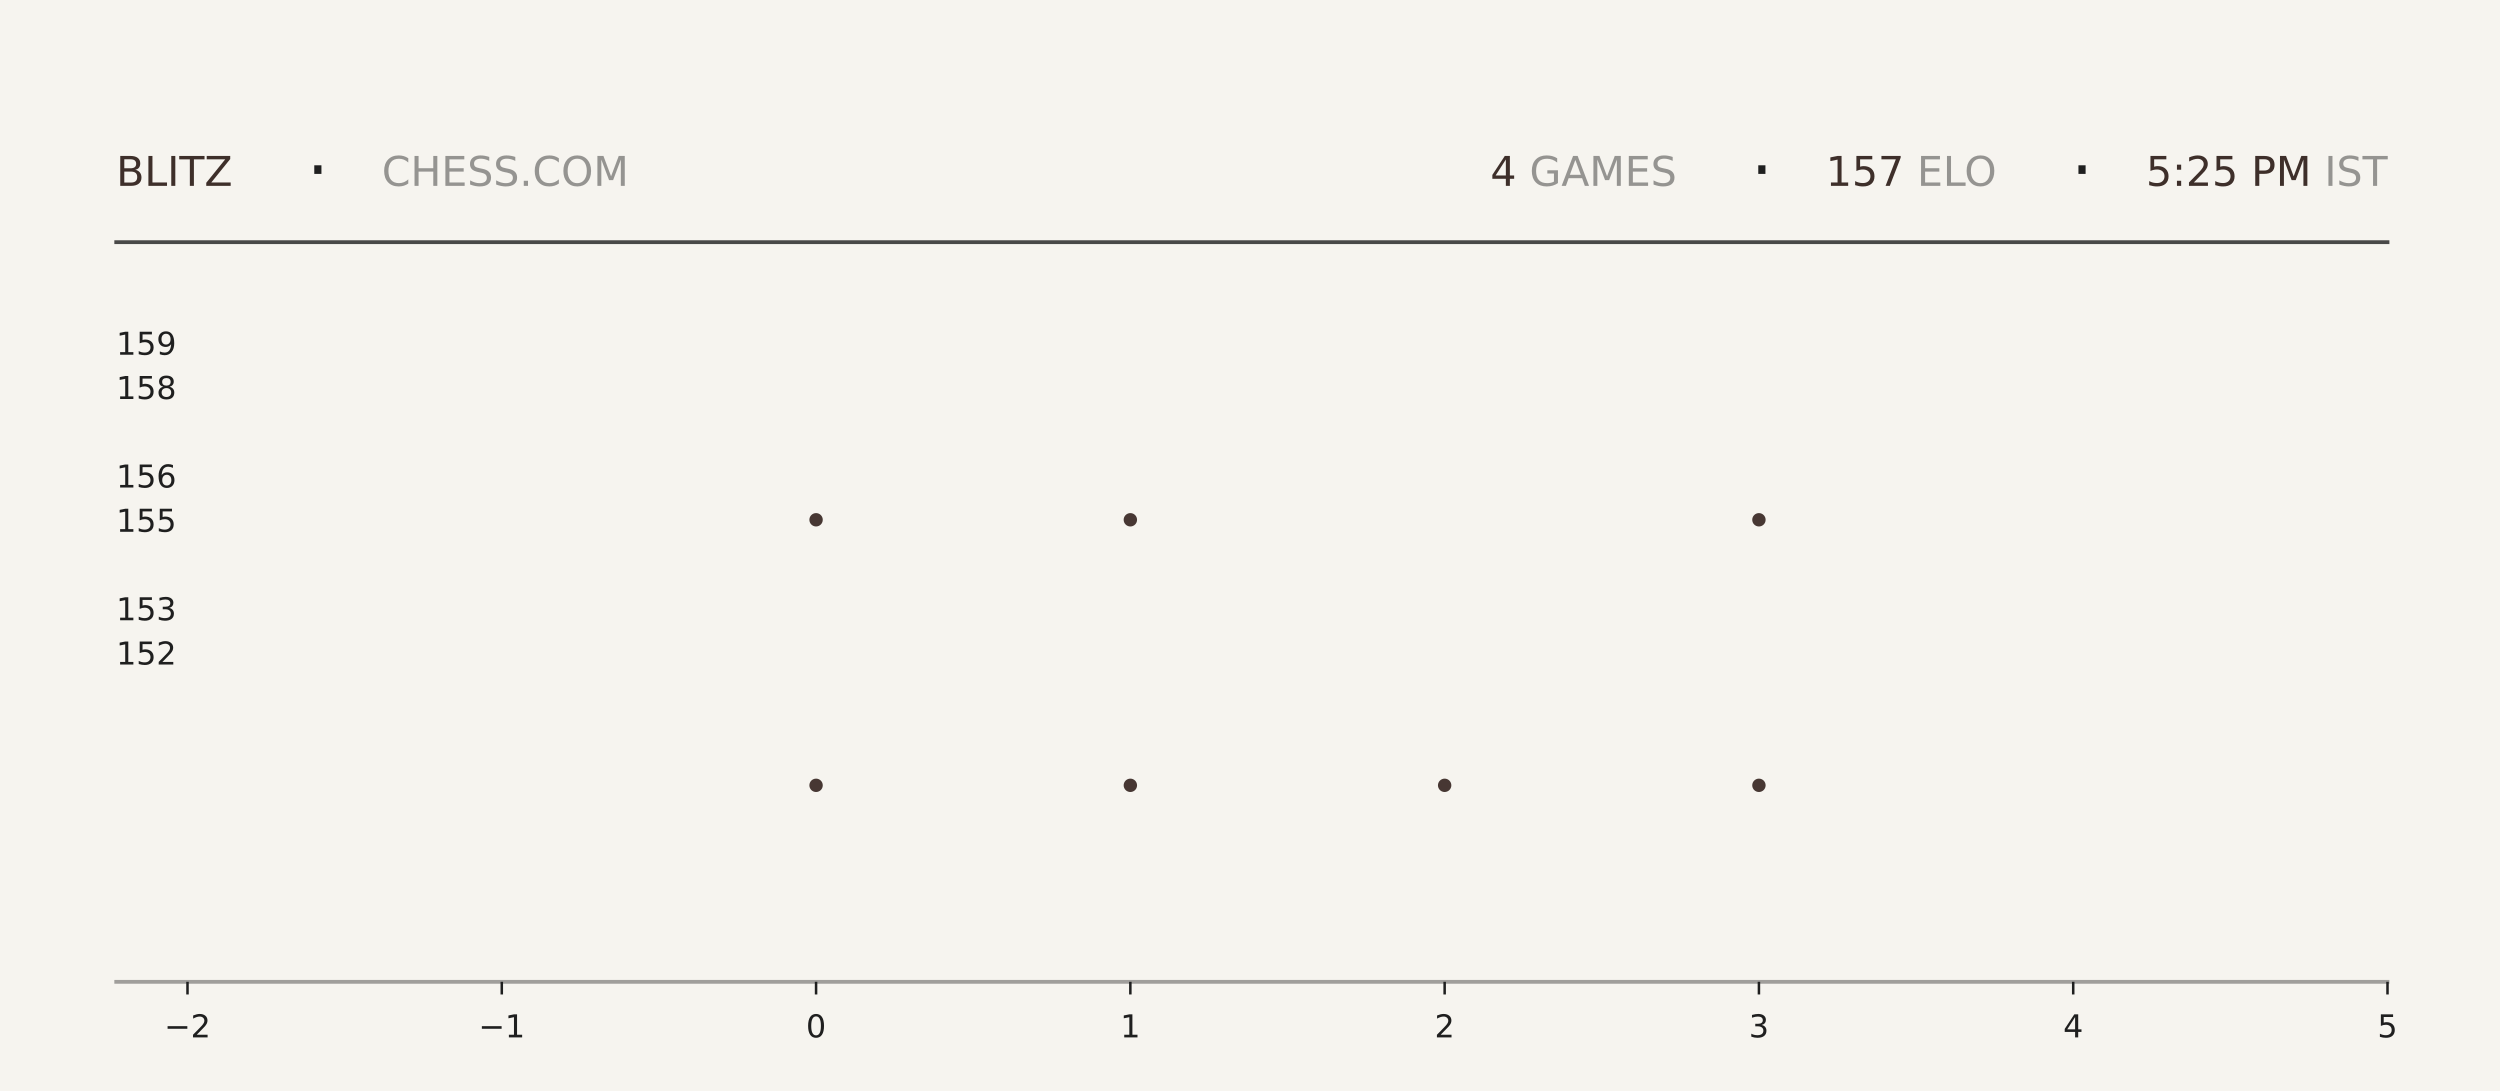
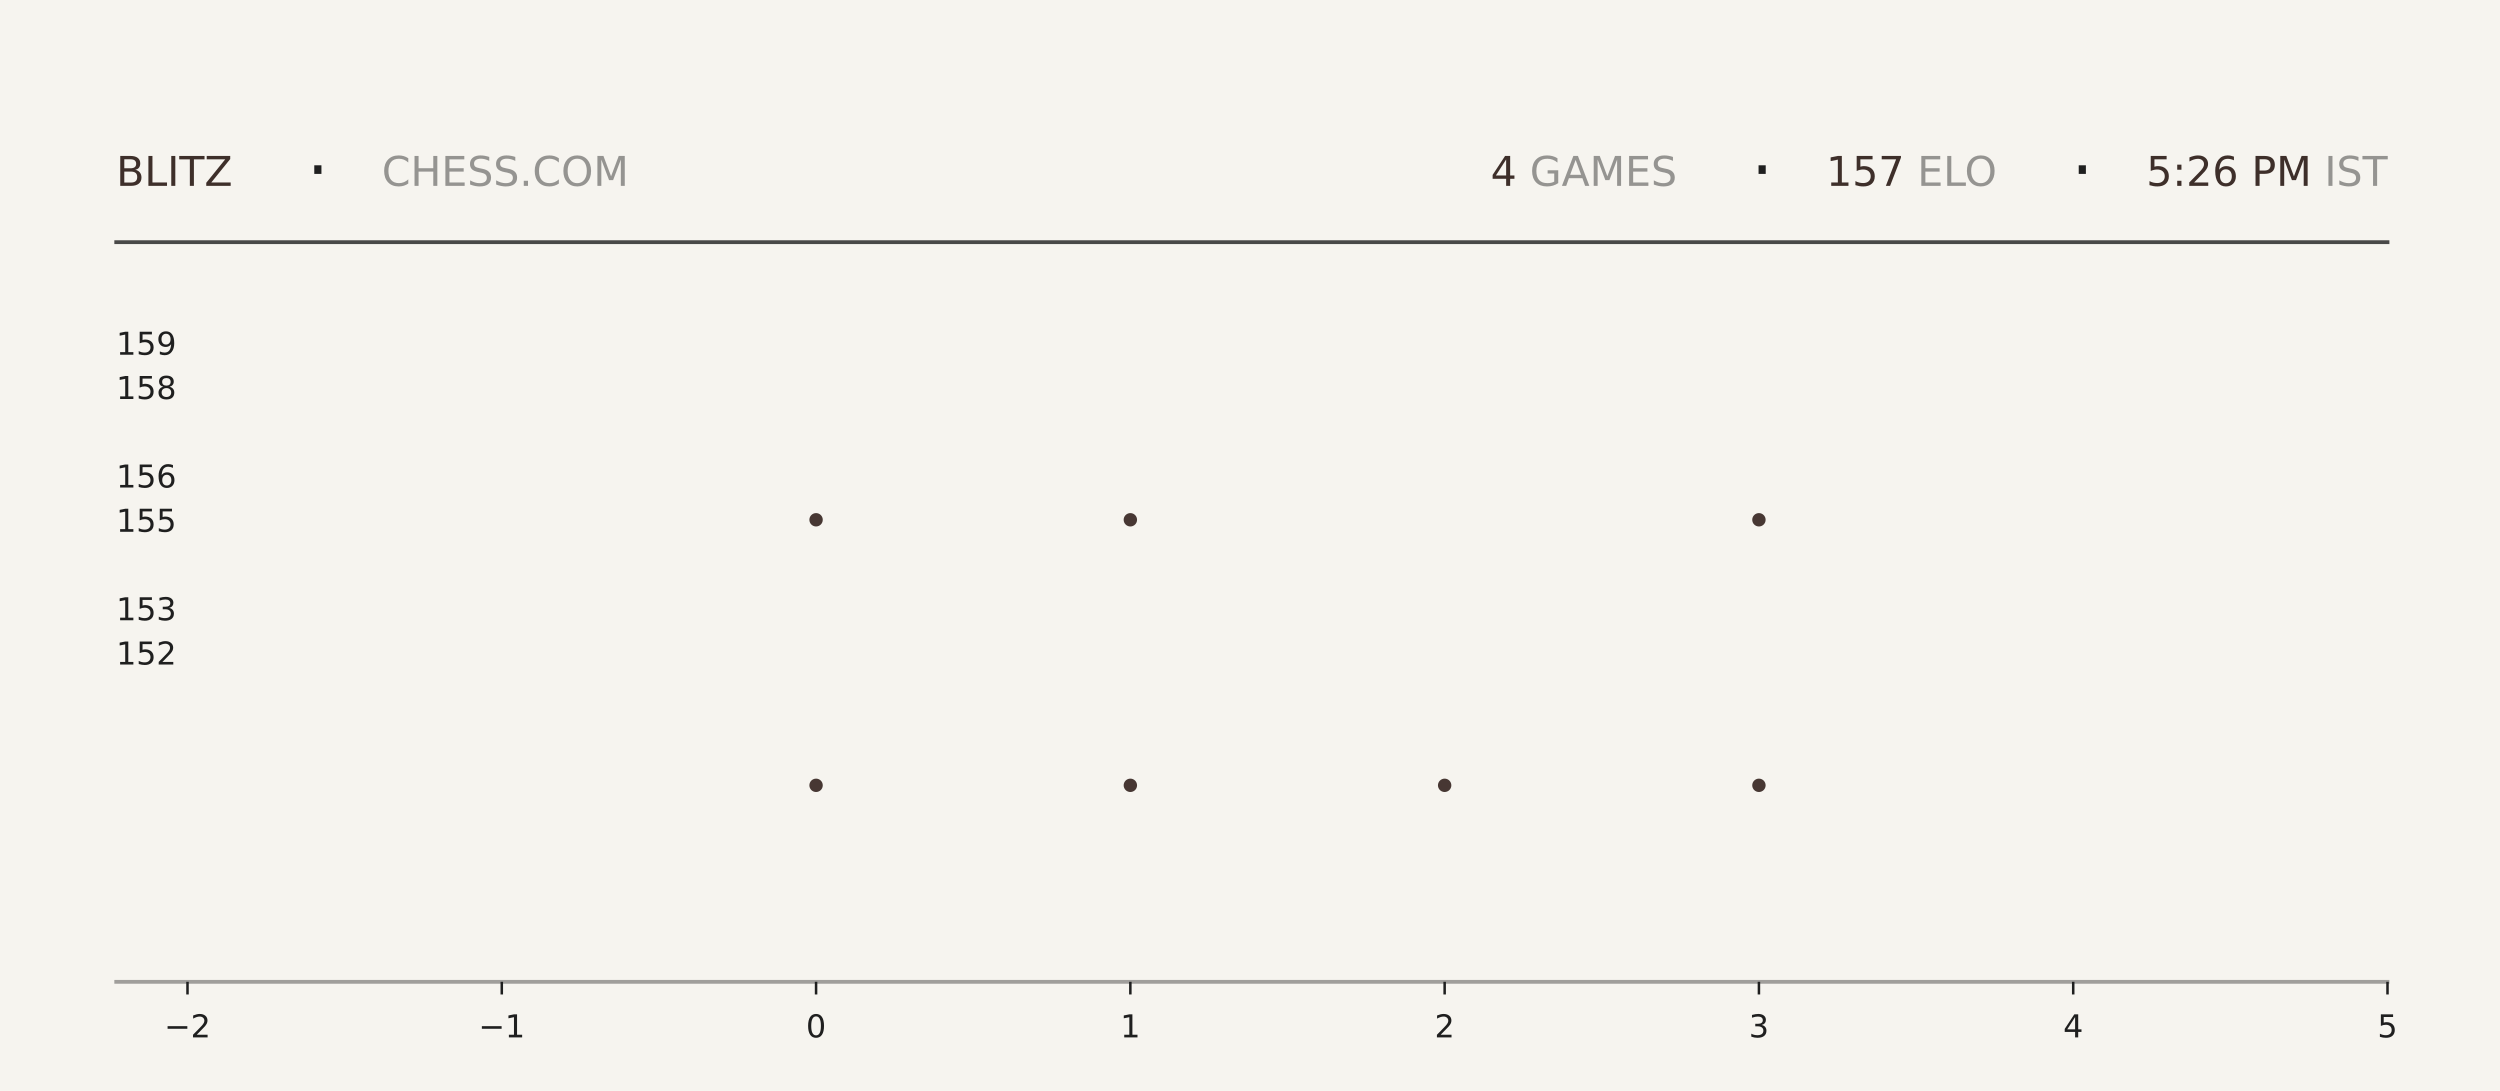
<svg xmlns="http://www.w3.org/2000/svg" xmlns:xlink="http://www.w3.org/1999/xlink" width="792pt" height="345.6pt" viewBox="0 0 792 345.6" version="1.1">
  <defs>
    <style type="text/css">*{stroke-linejoin: round; stroke-linecap: butt}</style>
  </defs>
  <g id="figure_1">
    <g id="patch_1">
      <path d="M 0 345.6  L 792 345.6  L 792 0  L 0 0  z " style="fill: #f6f4ef" />
    </g>
    <g id="axes_1">
      <g id="patch_2">
        <path d="M 59.4 311.04  L 756.36 311.04  L 756.36 103.68  L 59.4 103.68  z " style="fill: #f6f4ef" />
      </g>
      <g id="PathCollection_1">
        <defs>
-           <path id="mc607c76010" d="M 0 2.121  C 0.563 2.121 1.102 1.898 1.5 1.5  C 1.898 1.102 2.121 0.563 2.121 0  C 2.121 -0.563 1.898 -1.102 1.5 -1.5  C 1.102 -1.898 0.563 -2.121 0 -2.121  C -0.563 -2.121 -1.102 -1.898 -1.5 -1.5  C -1.898 -1.102 -2.121 -0.563 -2.121 0  C -2.121 0.563 -1.898 1.102 -1.5 1.5  C -1.102 1.898 -0.563 2.121 0 2.121  z " />
-         </defs>
-         <g clip-path="url(#p05dc4ae3c0)">
-           <use xlink:href="#mc607c76010" x="258.531" y="248.79" style="fill: #3e2f2a; fill-opacity: 0.95" />
-           <use xlink:href="#mc607c76010" x="258.531" y="164.668" style="fill: #3e2f2a; fill-opacity: 0.95" />
+           <path id="m4de46e8da2" d="M 0 2.121  C 0.563 2.121 1.102 1.898 1.5 1.5  C 1.898 1.102 2.121 0.563 2.121 0  C 2.121 -0.563 1.898 -1.102 1.5 -1.5  C 1.102 -1.898 0.563 -2.121 0 -2.121  C -0.563 -2.121 -1.102 -1.898 -1.5 -1.5  C -1.898 -1.102 -2.121 -0.563 -2.121 0  C -2.121 0.563 -1.898 1.102 -1.5 1.5  C -1.102 1.898 -0.563 2.121 0 2.121  z " />
+         </defs>
+         <g clip-path="url(#pe4bd56c55c)">
+           <use xlink:href="#m4de46e8da2" x="258.531" y="248.79" style="fill: #3e2f2a; fill-opacity: 0.95" />
+           <use xlink:href="#m4de46e8da2" x="258.531" y="164.668" style="fill: #3e2f2a; fill-opacity: 0.95" />
        </g>
      </g>
      <g id="PathCollection_2">
-         <g clip-path="url(#p05dc4ae3c0)">
-           <use xlink:href="#mc607c76010" x="358.097" y="248.79" style="fill: #3e2f2a; fill-opacity: 0.95" />
-           <use xlink:href="#mc607c76010" x="358.097" y="164.668" style="fill: #3e2f2a; fill-opacity: 0.95" />
-           <use xlink:href="#mc607c76010" x="358.097" y="80.547" style="fill: #3e2f2a; fill-opacity: 0.95" />
+         <g clip-path="url(#pe4bd56c55c)">
+           <use xlink:href="#m4de46e8da2" x="358.097" y="248.79" style="fill: #3e2f2a; fill-opacity: 0.95" />
+           <use xlink:href="#m4de46e8da2" x="358.097" y="164.668" style="fill: #3e2f2a; fill-opacity: 0.95" />
+           <use xlink:href="#m4de46e8da2" x="358.097" y="80.547" style="fill: #3e2f2a; fill-opacity: 0.95" />
        </g>
      </g>
      <g id="PathCollection_3">
-         <g clip-path="url(#p05dc4ae3c0)">
-           <use xlink:href="#mc607c76010" x="457.663" y="248.79" style="fill: #3e2f2a; fill-opacity: 0.95" />
+         <g clip-path="url(#pe4bd56c55c)">
+           <use xlink:href="#m4de46e8da2" x="457.663" y="248.79" style="fill: #3e2f2a; fill-opacity: 0.95" />
        </g>
      </g>
      <g id="PathCollection_4">
-         <g clip-path="url(#p05dc4ae3c0)">
-           <use xlink:href="#mc607c76010" x="557.229" y="248.79" style="fill: #3e2f2a; fill-opacity: 0.95" />
-           <use xlink:href="#mc607c76010" x="557.229" y="164.668" style="fill: #3e2f2a; fill-opacity: 0.95" />
-           <use xlink:href="#mc607c76010" x="557.229" y="80.547" style="fill: #3e2f2a; fill-opacity: 0.95" />
+         <g clip-path="url(#pe4bd56c55c)">
+           <use xlink:href="#m4de46e8da2" x="557.229" y="248.79" style="fill: #3e2f2a; fill-opacity: 0.95" />
+           <use xlink:href="#m4de46e8da2" x="557.229" y="164.668" style="fill: #3e2f2a; fill-opacity: 0.95" />
+           <use xlink:href="#m4de46e8da2" x="557.229" y="80.547" style="fill: #3e2f2a; fill-opacity: 0.95" />
        </g>
      </g>
      <g id="matplotlib.axis_1">
        <g id="xtick_1">
          <g id="line2d_1">
            <defs>
-               <path id="m2ae648436d" d="M 0 0  L 0 4  " style="stroke: #1f1f1f; stroke-width: 0.8" />
+               <path id="m8ab1963c75" d="M 0 0  L 0 4  " style="stroke: #1f1f1f; stroke-width: 0.8" />
            </defs>
            <g>
-               <use xlink:href="#m2ae648436d" x="59.4" y="311.04" style="fill: #1f1f1f; stroke: #1f1f1f; stroke-width: 0.8" />
+               <use xlink:href="#m8ab1963c75" x="59.4" y="311.04" style="fill: #1f1f1f; stroke: #1f1f1f; stroke-width: 0.8" />
            </g>
          </g>
          <g id="text_1">
            <g style="fill: #1f1f1f" transform="translate(52.02891 328.6384) scale(0.1 -0.1)">
              <defs>
                <path id="DejaVuSans-2212" d="M 678 2272  L 4684 2272  L 4684 1741  L 678 1741  L 678 2272  z " transform="scale(0.015625)" />
                <path id="DejaVuSans-32" d="M 1228 531  L 3431 531  L 3431 0  L 469 0  L 469 531  Q 828 903 1448 1529  Q 2069 2156 2228 2338  Q 2531 2678 2651 2914  Q 2772 3150 2772 3378  Q 2772 3750 2511 3984  Q 2250 4219 1831 4219  Q 1534 4219 1204 4116  Q 875 4013 500 3803  L 500 4441  Q 881 4594 1212 4672  Q 1544 4750 1819 4750  Q 2544 4750 2975 4387  Q 3406 4025 3406 3419  Q 3406 3131 3298 2873  Q 3191 2616 2906 2266  Q 2828 2175 2409 1742  Q 1991 1309 1228 531  z " transform="scale(0.015625)" />
              </defs>
              <use xlink:href="#DejaVuSans-2212" />
              <use xlink:href="#DejaVuSans-32" transform="translate(83.78906 0)" />
            </g>
          </g>
        </g>
        <g id="xtick_2">
          <g id="line2d_2">
            <g>
-               <use xlink:href="#m2ae648436d" x="158.966" y="311.04" style="fill: #1f1f1f; stroke: #1f1f1f; stroke-width: 0.8" />
+               <use xlink:href="#m8ab1963c75" x="158.966" y="311.04" style="fill: #1f1f1f; stroke: #1f1f1f; stroke-width: 0.8" />
            </g>
          </g>
          <g id="text_2">
            <g style="fill: #1f1f1f" transform="translate(151.5946 328.6384) scale(0.1 -0.1)">
              <defs>
                <path id="DejaVuSans-31" d="M 794 531  L 1825 531  L 1825 4091  L 703 3866  L 703 4441  L 1819 4666  L 2450 4666  L 2450 531  L 3481 531  L 3481 0  L 794 0  L 794 531  z " transform="scale(0.015625)" />
              </defs>
              <use xlink:href="#DejaVuSans-2212" />
              <use xlink:href="#DejaVuSans-31" transform="translate(83.78906 0)" />
            </g>
          </g>
        </g>
        <g id="xtick_3">
          <g id="line2d_3">
            <g>
-               <use xlink:href="#m2ae648436d" x="258.531" y="311.04" style="fill: #1f1f1f; stroke: #1f1f1f; stroke-width: 0.8" />
+               <use xlink:href="#m8ab1963c75" x="258.531" y="311.04" style="fill: #1f1f1f; stroke: #1f1f1f; stroke-width: 0.8" />
            </g>
          </g>
          <g id="text_3">
            <g style="fill: #1f1f1f" transform="translate(255.3502 328.6384) scale(0.1 -0.1)">
              <defs>
                <path id="DejaVuSans-30" d="M 2034 4250  Q 1547 4250 1301 3770  Q 1056 3291 1056 2328  Q 1056 1369 1301 889  Q 1547 409 2034 409  Q 2525 409 2770 889  Q 3016 1369 3016 2328  Q 3016 3291 2770 3770  Q 2525 4250 2034 4250  z M 2034 4750  Q 2819 4750 3233 4129  Q 3647 3509 3647 2328  Q 3647 1150 3233 529  Q 2819 -91 2034 -91  Q 1250 -91 836 529  Q 422 1150 422 2328  Q 422 3509 836 4129  Q 1250 4750 2034 4750  z " transform="scale(0.015625)" />
              </defs>
              <use xlink:href="#DejaVuSans-30" />
            </g>
          </g>
        </g>
        <g id="xtick_4">
          <g id="line2d_4">
            <g>
-               <use xlink:href="#m2ae648436d" x="358.097" y="311.04" style="fill: #1f1f1f; stroke: #1f1f1f; stroke-width: 0.8" />
+               <use xlink:href="#m8ab1963c75" x="358.097" y="311.04" style="fill: #1f1f1f; stroke: #1f1f1f; stroke-width: 0.8" />
            </g>
          </g>
          <g id="text_4">
            <g style="fill: #1f1f1f" transform="translate(354.9159 328.6384) scale(0.1 -0.1)">
              <use xlink:href="#DejaVuSans-31" />
            </g>
          </g>
        </g>
        <g id="xtick_5">
          <g id="line2d_5">
            <g>
-               <use xlink:href="#m2ae648436d" x="457.663" y="311.04" style="fill: #1f1f1f; stroke: #1f1f1f; stroke-width: 0.8" />
+               <use xlink:href="#m8ab1963c75" x="457.663" y="311.04" style="fill: #1f1f1f; stroke: #1f1f1f; stroke-width: 0.8" />
            </g>
          </g>
          <g id="text_5">
            <g style="fill: #1f1f1f" transform="translate(454.4816 328.6384) scale(0.1 -0.1)">
              <use xlink:href="#DejaVuSans-32" />
            </g>
          </g>
        </g>
        <g id="xtick_6">
          <g id="line2d_6">
            <g>
-               <use xlink:href="#m2ae648436d" x="557.229" y="311.04" style="fill: #1f1f1f; stroke: #1f1f1f; stroke-width: 0.8" />
+               <use xlink:href="#m8ab1963c75" x="557.229" y="311.04" style="fill: #1f1f1f; stroke: #1f1f1f; stroke-width: 0.8" />
            </g>
          </g>
          <g id="text_6">
            <g style="fill: #1f1f1f" transform="translate(554.0473 328.6384) scale(0.1 -0.1)">
              <defs>
                <path id="DejaVuSans-33" d="M 2597 2516  Q 3050 2419 3304 2112  Q 3559 1806 3559 1356  Q 3559 666 3084 287  Q 2609 -91 1734 -91  Q 1441 -91 1130 -33  Q 819 25 488 141  L 488 750  Q 750 597 1062 519  Q 1375 441 1716 441  Q 2309 441 2620 675  Q 2931 909 2931 1356  Q 2931 1769 2642 2001  Q 2353 2234 1838 2234  L 1294 2234  L 1294 2753  L 1863 2753  Q 2328 2753 2575 2939  Q 2822 3125 2822 3475  Q 2822 3834 2567 4026  Q 2313 4219 1838 4219  Q 1578 4219 1281 4162  Q 984 4106 628 3988  L 628 4550  Q 988 4650 1302 4700  Q 1616 4750 1894 4750  Q 2613 4750 3031 4423  Q 3450 4097 3450 3541  Q 3450 3153 3228 2886  Q 3006 2619 2597 2516  z " transform="scale(0.015625)" />
              </defs>
              <use xlink:href="#DejaVuSans-33" />
            </g>
          </g>
        </g>
        <g id="xtick_7">
          <g id="line2d_7">
            <g>
-               <use xlink:href="#m2ae648436d" x="656.794" y="311.04" style="fill: #1f1f1f; stroke: #1f1f1f; stroke-width: 0.8" />
+               <use xlink:href="#m8ab1963c75" x="656.794" y="311.04" style="fill: #1f1f1f; stroke: #1f1f1f; stroke-width: 0.8" />
            </g>
          </g>
          <g id="text_7">
            <g style="fill: #1f1f1f" transform="translate(653.613 328.6384) scale(0.1 -0.1)">
              <defs>
                <path id="DejaVuSans-34" d="M 2419 4116  L 825 1625  L 2419 1625  L 2419 4116  z M 2253 4666  L 3047 4666  L 3047 1625  L 3713 1625  L 3713 1100  L 3047 1100  L 3047 0  L 2419 0  L 2419 1100  L 313 1100  L 313 1709  L 2253 4666  z " transform="scale(0.015625)" />
              </defs>
              <use xlink:href="#DejaVuSans-34" />
            </g>
          </g>
        </g>
        <g id="xtick_8">
          <g id="line2d_8">
            <g>
-               <use xlink:href="#m2ae648436d" x="756.36" y="311.04" style="fill: #1f1f1f; stroke: #1f1f1f; stroke-width: 0.8" />
+               <use xlink:href="#m8ab1963c75" x="756.36" y="311.04" style="fill: #1f1f1f; stroke: #1f1f1f; stroke-width: 0.8" />
            </g>
          </g>
          <g id="text_8">
            <g style="fill: #1f1f1f" transform="translate(753.1788 328.6384) scale(0.1 -0.1)">
              <defs>
                <path id="DejaVuSans-35" d="M 691 4666  L 3169 4666  L 3169 4134  L 1269 4134  L 1269 2991  Q 1406 3038 1543 3061  Q 1681 3084 1819 3084  Q 2600 3084 3056 2656  Q 3513 2228 3513 1497  Q 3513 744 3044 326  Q 2575 -91 1722 -91  Q 1428 -91 1123 -41  Q 819 9 494 109  L 494 744  Q 775 591 1075 516  Q 1375 441 1709 441  Q 2250 441 2565 725  Q 2881 1009 2881 1497  Q 2881 1984 2565 2268  Q 2250 2553 1709 2553  Q 1456 2553 1204 2497  Q 953 2441 691 2322  L 691 4666  z " transform="scale(0.015625)" />
              </defs>
              <use xlink:href="#DejaVuSans-35" />
            </g>
          </g>
        </g>
      </g>
      <g id="matplotlib.axis_2">
        <g id="ytick_1">
          <g id="line2d_9" />
          <g id="text_9">
            <g style="fill: #1f1f1f" transform="translate(36.8125 210.5283) scale(0.1 -0.1)">
              <use xlink:href="#DejaVuSans-31" />
              <use xlink:href="#DejaVuSans-35" transform="translate(63.62305 0)" />
              <use xlink:href="#DejaVuSans-32" transform="translate(127.2461 0)" />
            </g>
          </g>
        </g>
        <g id="ytick_2">
          <g id="line2d_10" />
          <g id="text_10">
            <g style="fill: #1f1f1f" transform="translate(36.8125 196.508) scale(0.1 -0.1)">
              <use xlink:href="#DejaVuSans-31" />
              <use xlink:href="#DejaVuSans-35" transform="translate(63.62305 0)" />
              <use xlink:href="#DejaVuSans-33" transform="translate(127.2461 0)" />
            </g>
          </g>
        </g>
        <g id="ytick_3">
          <g id="line2d_11" />
          <g id="text_11">
            <g style="fill: #1f1f1f" transform="translate(36.8125 168.4675) scale(0.1 -0.1)">
              <use xlink:href="#DejaVuSans-31" />
              <use xlink:href="#DejaVuSans-35" transform="translate(63.62305 0)" />
              <use xlink:href="#DejaVuSans-35" transform="translate(127.2461 0)" />
            </g>
          </g>
        </g>
        <g id="ytick_4">
          <g id="line2d_12" />
          <g id="text_12">
            <g style="fill: #1f1f1f" transform="translate(36.8125 154.4472) scale(0.1 -0.1)">
              <defs>
                <path id="DejaVuSans-36" d="M 2113 2584  Q 1688 2584 1439 2293  Q 1191 2003 1191 1497  Q 1191 994 1439 701  Q 1688 409 2113 409  Q 2538 409 2786 701  Q 3034 994 3034 1497  Q 3034 2003 2786 2293  Q 2538 2584 2113 2584  z M 3366 4563  L 3366 3988  Q 3128 4100 2886 4159  Q 2644 4219 2406 4219  Q 1781 4219 1451 3797  Q 1122 3375 1075 2522  Q 1259 2794 1537 2939  Q 1816 3084 2150 3084  Q 2853 3084 3261 2657  Q 3669 2231 3669 1497  Q 3669 778 3244 343  Q 2819 -91 2113 -91  Q 1303 -91 875 529  Q 447 1150 447 2328  Q 447 3434 972 4092  Q 1497 4750 2381 4750  Q 2619 4750 2861 4703  Q 3103 4656 3366 4563  z " transform="scale(0.015625)" />
              </defs>
              <use xlink:href="#DejaVuSans-31" />
              <use xlink:href="#DejaVuSans-35" transform="translate(63.62305 0)" />
              <use xlink:href="#DejaVuSans-36" transform="translate(127.2461 0)" />
            </g>
          </g>
        </g>
        <g id="ytick_5">
          <g id="line2d_13" />
          <g id="text_13">
            <g style="fill: #1f1f1f" transform="translate(36.8125 126.4066) scale(0.1 -0.1)">
              <defs>
                <path id="DejaVuSans-38" d="M 2034 2216  Q 1584 2216 1326 1975  Q 1069 1734 1069 1313  Q 1069 891 1326 650  Q 1584 409 2034 409  Q 2484 409 2743 651  Q 3003 894 3003 1313  Q 3003 1734 2745 1975  Q 2488 2216 2034 2216  z M 1403 2484  Q 997 2584 770 2862  Q 544 3141 544 3541  Q 544 4100 942 4425  Q 1341 4750 2034 4750  Q 2731 4750 3128 4425  Q 3525 4100 3525 3541  Q 3525 3141 3298 2862  Q 3072 2584 2669 2484  Q 3125 2378 3379 2068  Q 3634 1759 3634 1313  Q 3634 634 3220 271  Q 2806 -91 2034 -91  Q 1263 -91 848 271  Q 434 634 434 1313  Q 434 1759 690 2068  Q 947 2378 1403 2484  z M 1172 3481  Q 1172 3119 1398 2916  Q 1625 2713 2034 2713  Q 2441 2713 2670 2916  Q 2900 3119 2900 3481  Q 2900 3844 2670 4047  Q 2441 4250 2034 4250  Q 1625 4250 1398 4047  Q 1172 3844 1172 3481  z " transform="scale(0.015625)" />
              </defs>
              <use xlink:href="#DejaVuSans-31" />
              <use xlink:href="#DejaVuSans-35" transform="translate(63.62305 0)" />
              <use xlink:href="#DejaVuSans-38" transform="translate(127.2461 0)" />
            </g>
          </g>
        </g>
        <g id="ytick_6">
          <g id="line2d_14" />
          <g id="text_14">
            <g style="fill: #1f1f1f" transform="translate(36.8125 112.3863) scale(0.1 -0.1)">
              <defs>
                <path id="DejaVuSans-39" d="M 703 97  L 703 672  Q 941 559 1184 500  Q 1428 441 1663 441  Q 2288 441 2617 861  Q 2947 1281 2994 2138  Q 2813 1869 2534 1725  Q 2256 1581 1919 1581  Q 1219 1581 811 2004  Q 403 2428 403 3163  Q 403 3881 828 4315  Q 1253 4750 1959 4750  Q 2769 4750 3195 4129  Q 3622 3509 3622 2328  Q 3622 1225 3098 567  Q 2575 -91 1691 -91  Q 1453 -91 1209 -44  Q 966 3 703 97  z M 1959 2075  Q 2384 2075 2632 2365  Q 2881 2656 2881 3163  Q 2881 3666 2632 3958  Q 2384 4250 1959 4250  Q 1534 4250 1286 3958  Q 1038 3666 1038 3163  Q 1038 2656 1286 2365  Q 1534 2075 1959 2075  z " transform="scale(0.015625)" />
              </defs>
              <use xlink:href="#DejaVuSans-31" />
              <use xlink:href="#DejaVuSans-35" transform="translate(63.62305 0)" />
              <use xlink:href="#DejaVuSans-39" transform="translate(127.2461 0)" />
            </g>
          </g>
        </g>
      </g>
    </g>
    <g id="line2d_15">
      <path d="M 36.82 76.723  L 756.36 76.723  " style="fill: none; stroke: #1f1f1f; stroke-opacity: 0.8; stroke-width: 1.2; stroke-linecap: square" />
    </g>
    <g id="line2d_16">
      <path d="M 36.82 311.04  L 756.36 311.04  " style="fill: none; stroke: #1f1f1f; stroke-opacity: 0.4; stroke-width: 1.2; stroke-linecap: square" />
    </g>
    <g id="text_15">
      <g style="fill: #3e2f2a" transform="translate(36.82 58.88319) scale(0.13 -0.13)">
        <defs>
          <path id="DejaVuSans-42" d="M 1259 2228  L 1259 519  L 2272 519  Q 2781 519 3026 730  Q 3272 941 3272 1375  Q 3272 1813 3026 2020  Q 2781 2228 2272 2228  L 1259 2228  z M 1259 4147  L 1259 2741  L 2194 2741  Q 2656 2741 2882 2914  Q 3109 3088 3109 3444  Q 3109 3797 2882 3972  Q 2656 4147 2194 4147  L 1259 4147  z M 628 4666  L 2241 4666  Q 2963 4666 3353 4366  Q 3744 4066 3744 3513  Q 3744 3084 3544 2831  Q 3344 2578 2956 2516  Q 3422 2416 3680 2098  Q 3938 1781 3938 1306  Q 3938 681 3513 340  Q 3088 0 2303 0  L 628 0  L 628 4666  z " transform="scale(0.015625)" />
          <path id="DejaVuSans-4c" d="M 628 4666  L 1259 4666  L 1259 531  L 3531 531  L 3531 0  L 628 0  L 628 4666  z " transform="scale(0.015625)" />
          <path id="DejaVuSans-49" d="M 628 4666  L 1259 4666  L 1259 0  L 628 0  L 628 4666  z " transform="scale(0.015625)" />
          <path id="DejaVuSans-54" d="M -19 4666  L 3928 4666  L 3928 4134  L 2272 4134  L 2272 0  L 1638 0  L 1638 4134  L -19 4134  L -19 4666  z " transform="scale(0.015625)" />
          <path id="DejaVuSans-5a" d="M 359 4666  L 4025 4666  L 4025 4184  L 1075 531  L 4097 531  L 4097 0  L 288 0  L 288 481  L 3238 4134  L 359 4134  L 359 4666  z " transform="scale(0.015625)" />
        </defs>
        <use xlink:href="#DejaVuSans-42" />
        <use xlink:href="#DejaVuSans-4c" transform="translate(68.60352 0)" />
        <use xlink:href="#DejaVuSans-49" transform="translate(124.3164 0)" />
        <use xlink:href="#DejaVuSans-54" transform="translate(153.8086 0)" />
        <use xlink:href="#DejaVuSans-5a" transform="translate(214.8926 0)" />
      </g>
    </g>
    <g id="text_16">
      <g style="fill: #1f1f1f" transform="translate(97.21 61.36662) scale(0.22 -0.22)">
        <defs>
          <path id="DejaVuSans-b7" d="M 684 2619  L 1344 2619  L 1344 1825  L 684 1825  L 684 2619  z " transform="scale(0.015625)" />
        </defs>
        <use xlink:href="#DejaVuSans-b7" />
      </g>
    </g>
    <g id="text_17">
      <g style="fill: #1f1f1f; opacity: 0.45" transform="translate(120.97 58.88319) scale(0.13 -0.13)">
        <defs>
          <path id="DejaVuSans-43" d="M 4122 4306  L 4122 3641  Q 3803 3938 3442 4084  Q 3081 4231 2675 4231  Q 1875 4231 1450 3742  Q 1025 3253 1025 2328  Q 1025 1406 1450 917  Q 1875 428 2675 428  Q 3081 428 3442 575  Q 3803 722 4122 1019  L 4122 359  Q 3791 134 3420 21  Q 3050 -91 2638 -91  Q 1578 -91 968 557  Q 359 1206 359 2328  Q 359 3453 968 4101  Q 1578 4750 2638 4750  Q 3056 4750 3426 4639  Q 3797 4528 4122 4306  z " transform="scale(0.015625)" />
          <path id="DejaVuSans-48" d="M 628 4666  L 1259 4666  L 1259 2753  L 3553 2753  L 3553 4666  L 4184 4666  L 4184 0  L 3553 0  L 3553 2222  L 1259 2222  L 1259 0  L 628 0  L 628 4666  z " transform="scale(0.015625)" />
          <path id="DejaVuSans-45" d="M 628 4666  L 3578 4666  L 3578 4134  L 1259 4134  L 1259 2753  L 3481 2753  L 3481 2222  L 1259 2222  L 1259 531  L 3634 531  L 3634 0  L 628 0  L 628 4666  z " transform="scale(0.015625)" />
          <path id="DejaVuSans-53" d="M 3425 4513  L 3425 3897  Q 3066 4069 2747 4153  Q 2428 4238 2131 4238  Q 1616 4238 1336 4038  Q 1056 3838 1056 3469  Q 1056 3159 1242 3001  Q 1428 2844 1947 2747  L 2328 2669  Q 3034 2534 3370 2195  Q 3706 1856 3706 1288  Q 3706 609 3251 259  Q 2797 -91 1919 -91  Q 1588 -91 1214 -16  Q 841 59 441 206  L 441 856  Q 825 641 1194 531  Q 1563 422 1919 422  Q 2459 422 2753 634  Q 3047 847 3047 1241  Q 3047 1584 2836 1778  Q 2625 1972 2144 2069  L 1759 2144  Q 1053 2284 737 2584  Q 422 2884 422 3419  Q 422 4038 858 4394  Q 1294 4750 2059 4750  Q 2388 4750 2728 4690  Q 3069 4631 3425 4513  z " transform="scale(0.015625)" />
          <path id="DejaVuSans-2e" d="M 684 794  L 1344 794  L 1344 0  L 684 0  L 684 794  z " transform="scale(0.015625)" />
          <path id="DejaVuSans-4f" d="M 2522 4238  Q 1834 4238 1429 3725  Q 1025 3213 1025 2328  Q 1025 1447 1429 934  Q 1834 422 2522 422  Q 3209 422 3611 934  Q 4013 1447 4013 2328  Q 4013 3213 3611 3725  Q 3209 4238 2522 4238  z M 2522 4750  Q 3503 4750 4090 4092  Q 4678 3434 4678 2328  Q 4678 1225 4090 567  Q 3503 -91 2522 -91  Q 1538 -91 948 565  Q 359 1222 359 2328  Q 359 3434 948 4092  Q 1538 4750 2522 4750  z " transform="scale(0.015625)" />
          <path id="DejaVuSans-4d" d="M 628 4666  L 1569 4666  L 2759 1491  L 3956 4666  L 4897 4666  L 4897 0  L 4281 0  L 4281 4097  L 3078 897  L 2444 897  L 1241 4097  L 1241 0  L 628 0  L 628 4666  z " transform="scale(0.015625)" />
        </defs>
        <use xlink:href="#DejaVuSans-43" />
        <use xlink:href="#DejaVuSans-48" transform="translate(69.82422 0)" />
        <use xlink:href="#DejaVuSans-45" transform="translate(145.0195 0)" />
        <use xlink:href="#DejaVuSans-53" transform="translate(208.2031 0)" />
        <use xlink:href="#DejaVuSans-53" transform="translate(271.6797 0)" />
        <use xlink:href="#DejaVuSans-2e" transform="translate(335.1562 0)" />
        <use xlink:href="#DejaVuSans-43" transform="translate(366.9434 0)" />
        <use xlink:href="#DejaVuSans-4f" transform="translate(436.7676 0)" />
        <use xlink:href="#DejaVuSans-4d" transform="translate(515.4785 0)" />
      </g>
    </g>
    <g id="text_18">
-       <g style="fill: #3e2f2a" transform="translate(472.14 58.88319) scale(0.13 -0.13)">
+       <g style="fill: #3e2f2a" transform="translate(472.23 58.88319) scale(0.13 -0.13)">
        <use xlink:href="#DejaVuSans-34" />
      </g>
    </g>
    <g id="text_19">
-       <g style="fill: #1f1f1f; opacity: 0.45" transform="translate(480.42 58.88319) scale(0.13 -0.13)">
+       <g style="fill: #1f1f1f; opacity: 0.45" transform="translate(480.51 58.88319) scale(0.13 -0.13)">
        <defs>
          <path id="DejaVuSans-20" transform="scale(0.015625)" />
          <path id="DejaVuSans-47" d="M 3809 666  L 3809 1919  L 2778 1919  L 2778 2438  L 4434 2438  L 4434 434  Q 4069 175 3628 42  Q 3188 -91 2688 -91  Q 1594 -91 976 548  Q 359 1188 359 2328  Q 359 3472 976 4111  Q 1594 4750 2688 4750  Q 3144 4750 3555 4637  Q 3966 4525 4313 4306  L 4313 3634  Q 3963 3931 3569 4081  Q 3175 4231 2741 4231  Q 1884 4231 1454 3753  Q 1025 3275 1025 2328  Q 1025 1384 1454 906  Q 1884 428 2741 428  Q 3075 428 3337 486  Q 3600 544 3809 666  z " transform="scale(0.015625)" />
          <path id="DejaVuSans-41" d="M 2188 4044  L 1331 1722  L 3047 1722  L 2188 4044  z M 1831 4666  L 2547 4666  L 4325 0  L 3669 0  L 3244 1197  L 1141 1197  L 716 0  L 50 0  L 1831 4666  z " transform="scale(0.015625)" />
        </defs>
        <use xlink:href="#DejaVuSans-20" />
        <use xlink:href="#DejaVuSans-47" transform="translate(31.78711 0)" />
        <use xlink:href="#DejaVuSans-41" transform="translate(109.2773 0)" />
        <use xlink:href="#DejaVuSans-4d" transform="translate(177.6855 0)" />
        <use xlink:href="#DejaVuSans-45" transform="translate(263.9648 0)" />
        <use xlink:href="#DejaVuSans-53" transform="translate(327.1484 0)" />
      </g>
    </g>
    <g id="text_20">
-       <g style="fill: #1f1f1f" transform="translate(554.67 61.36662) scale(0.22 -0.22)">
+       <g style="fill: #1f1f1f" transform="translate(554.76 61.36662) scale(0.22 -0.22)">
        <use xlink:href="#DejaVuSans-b7" />
      </g>
    </g>
    <g id="text_21">
-       <g style="fill: #3e2f2a" transform="translate(578.43 58.88319) scale(0.13 -0.13)">
+       <g style="fill: #3e2f2a" transform="translate(578.52 58.88319) scale(0.13 -0.13)">
        <defs>
          <path id="DejaVuSans-37" d="M 525 4666  L 3525 4666  L 3525 4397  L 1831 0  L 1172 0  L 2766 4134  L 525 4134  L 525 4666  z " transform="scale(0.015625)" />
        </defs>
        <use xlink:href="#DejaVuSans-31" />
        <use xlink:href="#DejaVuSans-35" transform="translate(63.62305 0)" />
        <use xlink:href="#DejaVuSans-37" transform="translate(127.2461 0)" />
      </g>
    </g>
    <g id="text_22">
-       <g style="fill: #1f1f1f; opacity: 0.45" transform="translate(603.18 58.88319) scale(0.13 -0.13)">
+       <g style="fill: #1f1f1f; opacity: 0.45" transform="translate(603.27 58.88319) scale(0.13 -0.13)">
        <use xlink:href="#DejaVuSans-20" />
        <use xlink:href="#DejaVuSans-45" transform="translate(31.78711 0)" />
        <use xlink:href="#DejaVuSans-4c" transform="translate(94.9707 0)" />
        <use xlink:href="#DejaVuSans-4f" transform="translate(147.0586 0)" />
      </g>
    </g>
    <g id="text_23">
-       <g style="fill: #1f1f1f" transform="translate(656.1 61.36662) scale(0.22 -0.22)">
+       <g style="fill: #1f1f1f" transform="translate(656.19 61.36662) scale(0.22 -0.22)">
        <use xlink:href="#DejaVuSans-b7" />
      </g>
    </g>
    <g id="text_24">
-       <g style="fill: #3e2f2a" transform="translate(679.86 58.88319) scale(0.13 -0.13)">
+       <g style="fill: #3e2f2a" transform="translate(679.95 58.88319) scale(0.13 -0.13)">
        <defs>
          <path id="DejaVuSans-3a" d="M 750 794  L 1409 794  L 1409 0  L 750 0  L 750 794  z M 750 3309  L 1409 3309  L 1409 2516  L 750 2516  L 750 3309  z " transform="scale(0.015625)" />
          <path id="DejaVuSans-50" d="M 1259 4147  L 1259 2394  L 2053 2394  Q 2494 2394 2734 2622  Q 2975 2850 2975 3272  Q 2975 3691 2734 3919  Q 2494 4147 2053 4147  L 1259 4147  z M 628 4666  L 2053 4666  Q 2838 4666 3239 4311  Q 3641 3956 3641 3272  Q 3641 2581 3239 2228  Q 2838 1875 2053 1875  L 1259 1875  L 1259 0  L 628 0  L 628 4666  z " transform="scale(0.015625)" />
        </defs>
        <use xlink:href="#DejaVuSans-35" />
        <use xlink:href="#DejaVuSans-3a" transform="translate(63.62305 0)" />
        <use xlink:href="#DejaVuSans-32" transform="translate(97.31445 0)" />
-         <use xlink:href="#DejaVuSans-35" transform="translate(160.9375 0)" />
+         <use xlink:href="#DejaVuSans-36" transform="translate(160.9375 0)" />
        <use xlink:href="#DejaVuSans-20" transform="translate(224.5605 0)" />
        <use xlink:href="#DejaVuSans-50" transform="translate(256.3477 0)" />
        <use xlink:href="#DejaVuSans-4d" transform="translate(316.6504 0)" />
      </g>
    </g>
    <g id="text_25">
      <g style="fill: #1f1f1f; opacity: 0.45" transform="translate(732.24 58.88319) scale(0.13 -0.13)">
        <use xlink:href="#DejaVuSans-20" />
        <use xlink:href="#DejaVuSans-49" transform="translate(31.78711 0)" />
        <use xlink:href="#DejaVuSans-53" transform="translate(61.2793 0)" />
        <use xlink:href="#DejaVuSans-54" transform="translate(124.7559 0)" />
      </g>
    </g>
  </g>
  <defs>
-     <clipPath id="p05dc4ae3c0">
+     <clipPath id="pe4bd56c55c">
      <rect x="59.4" y="103.68" width="696.96" height="207.36" />
    </clipPath>
  </defs>
</svg>
